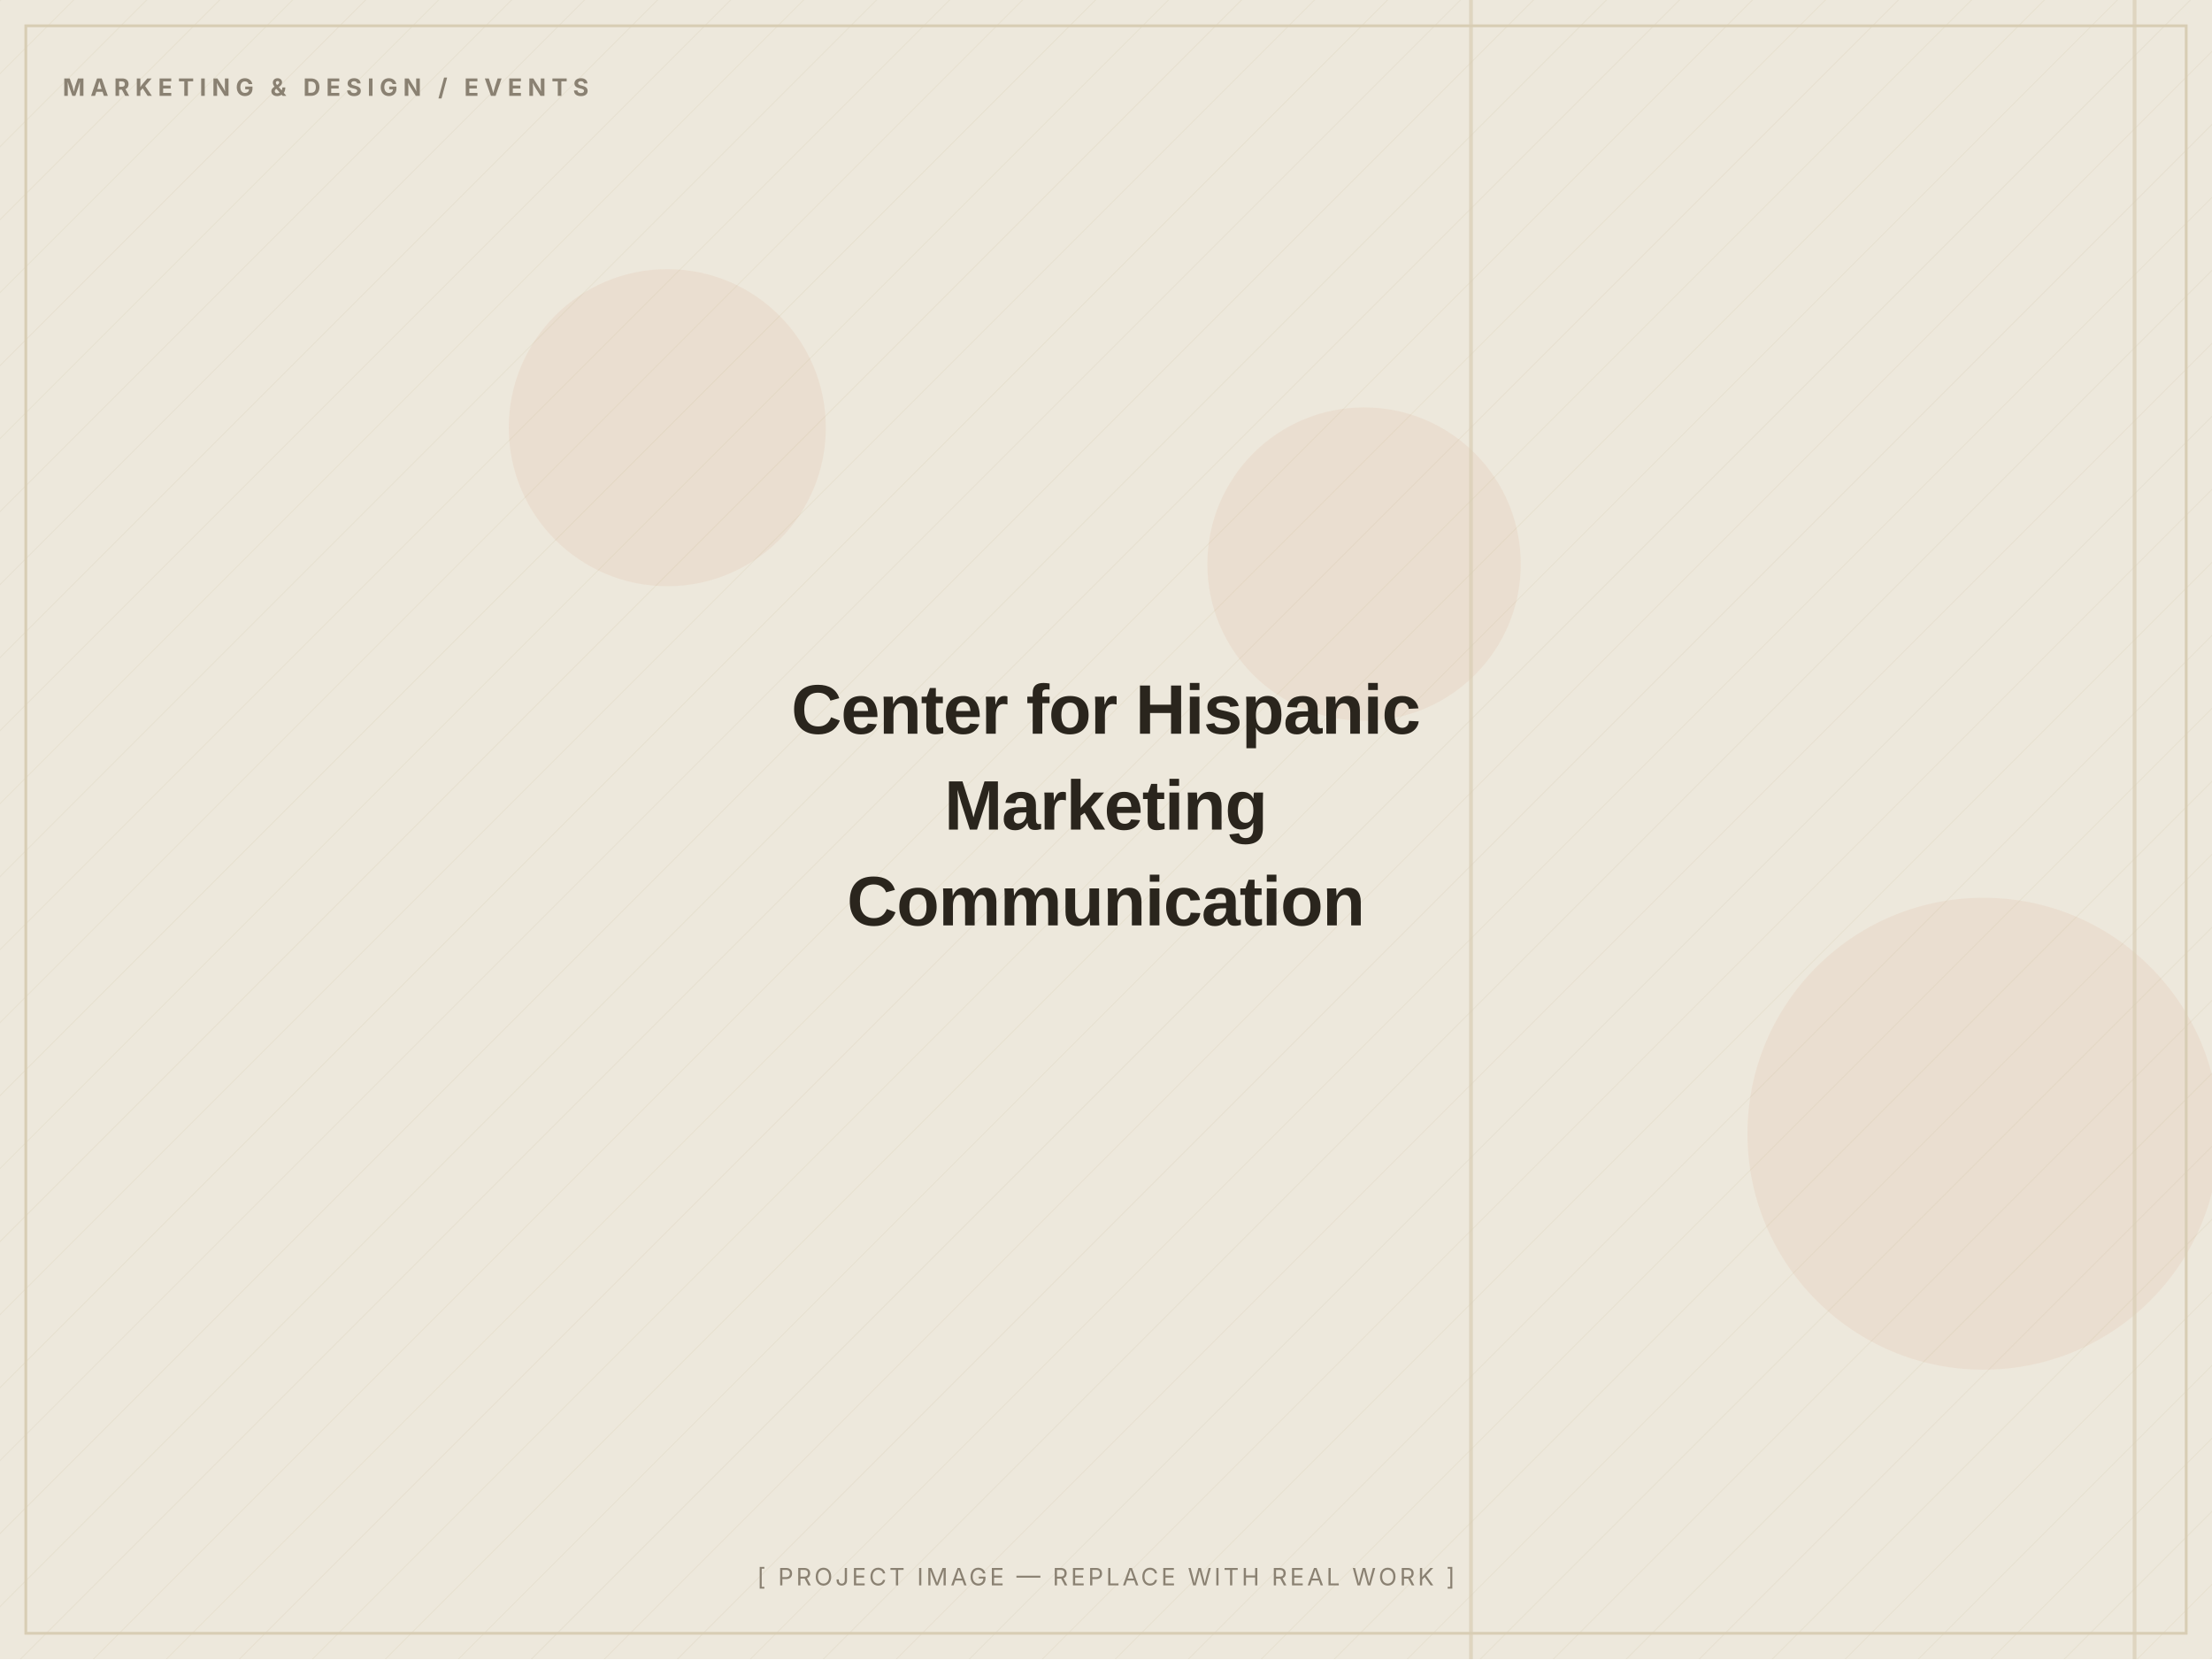
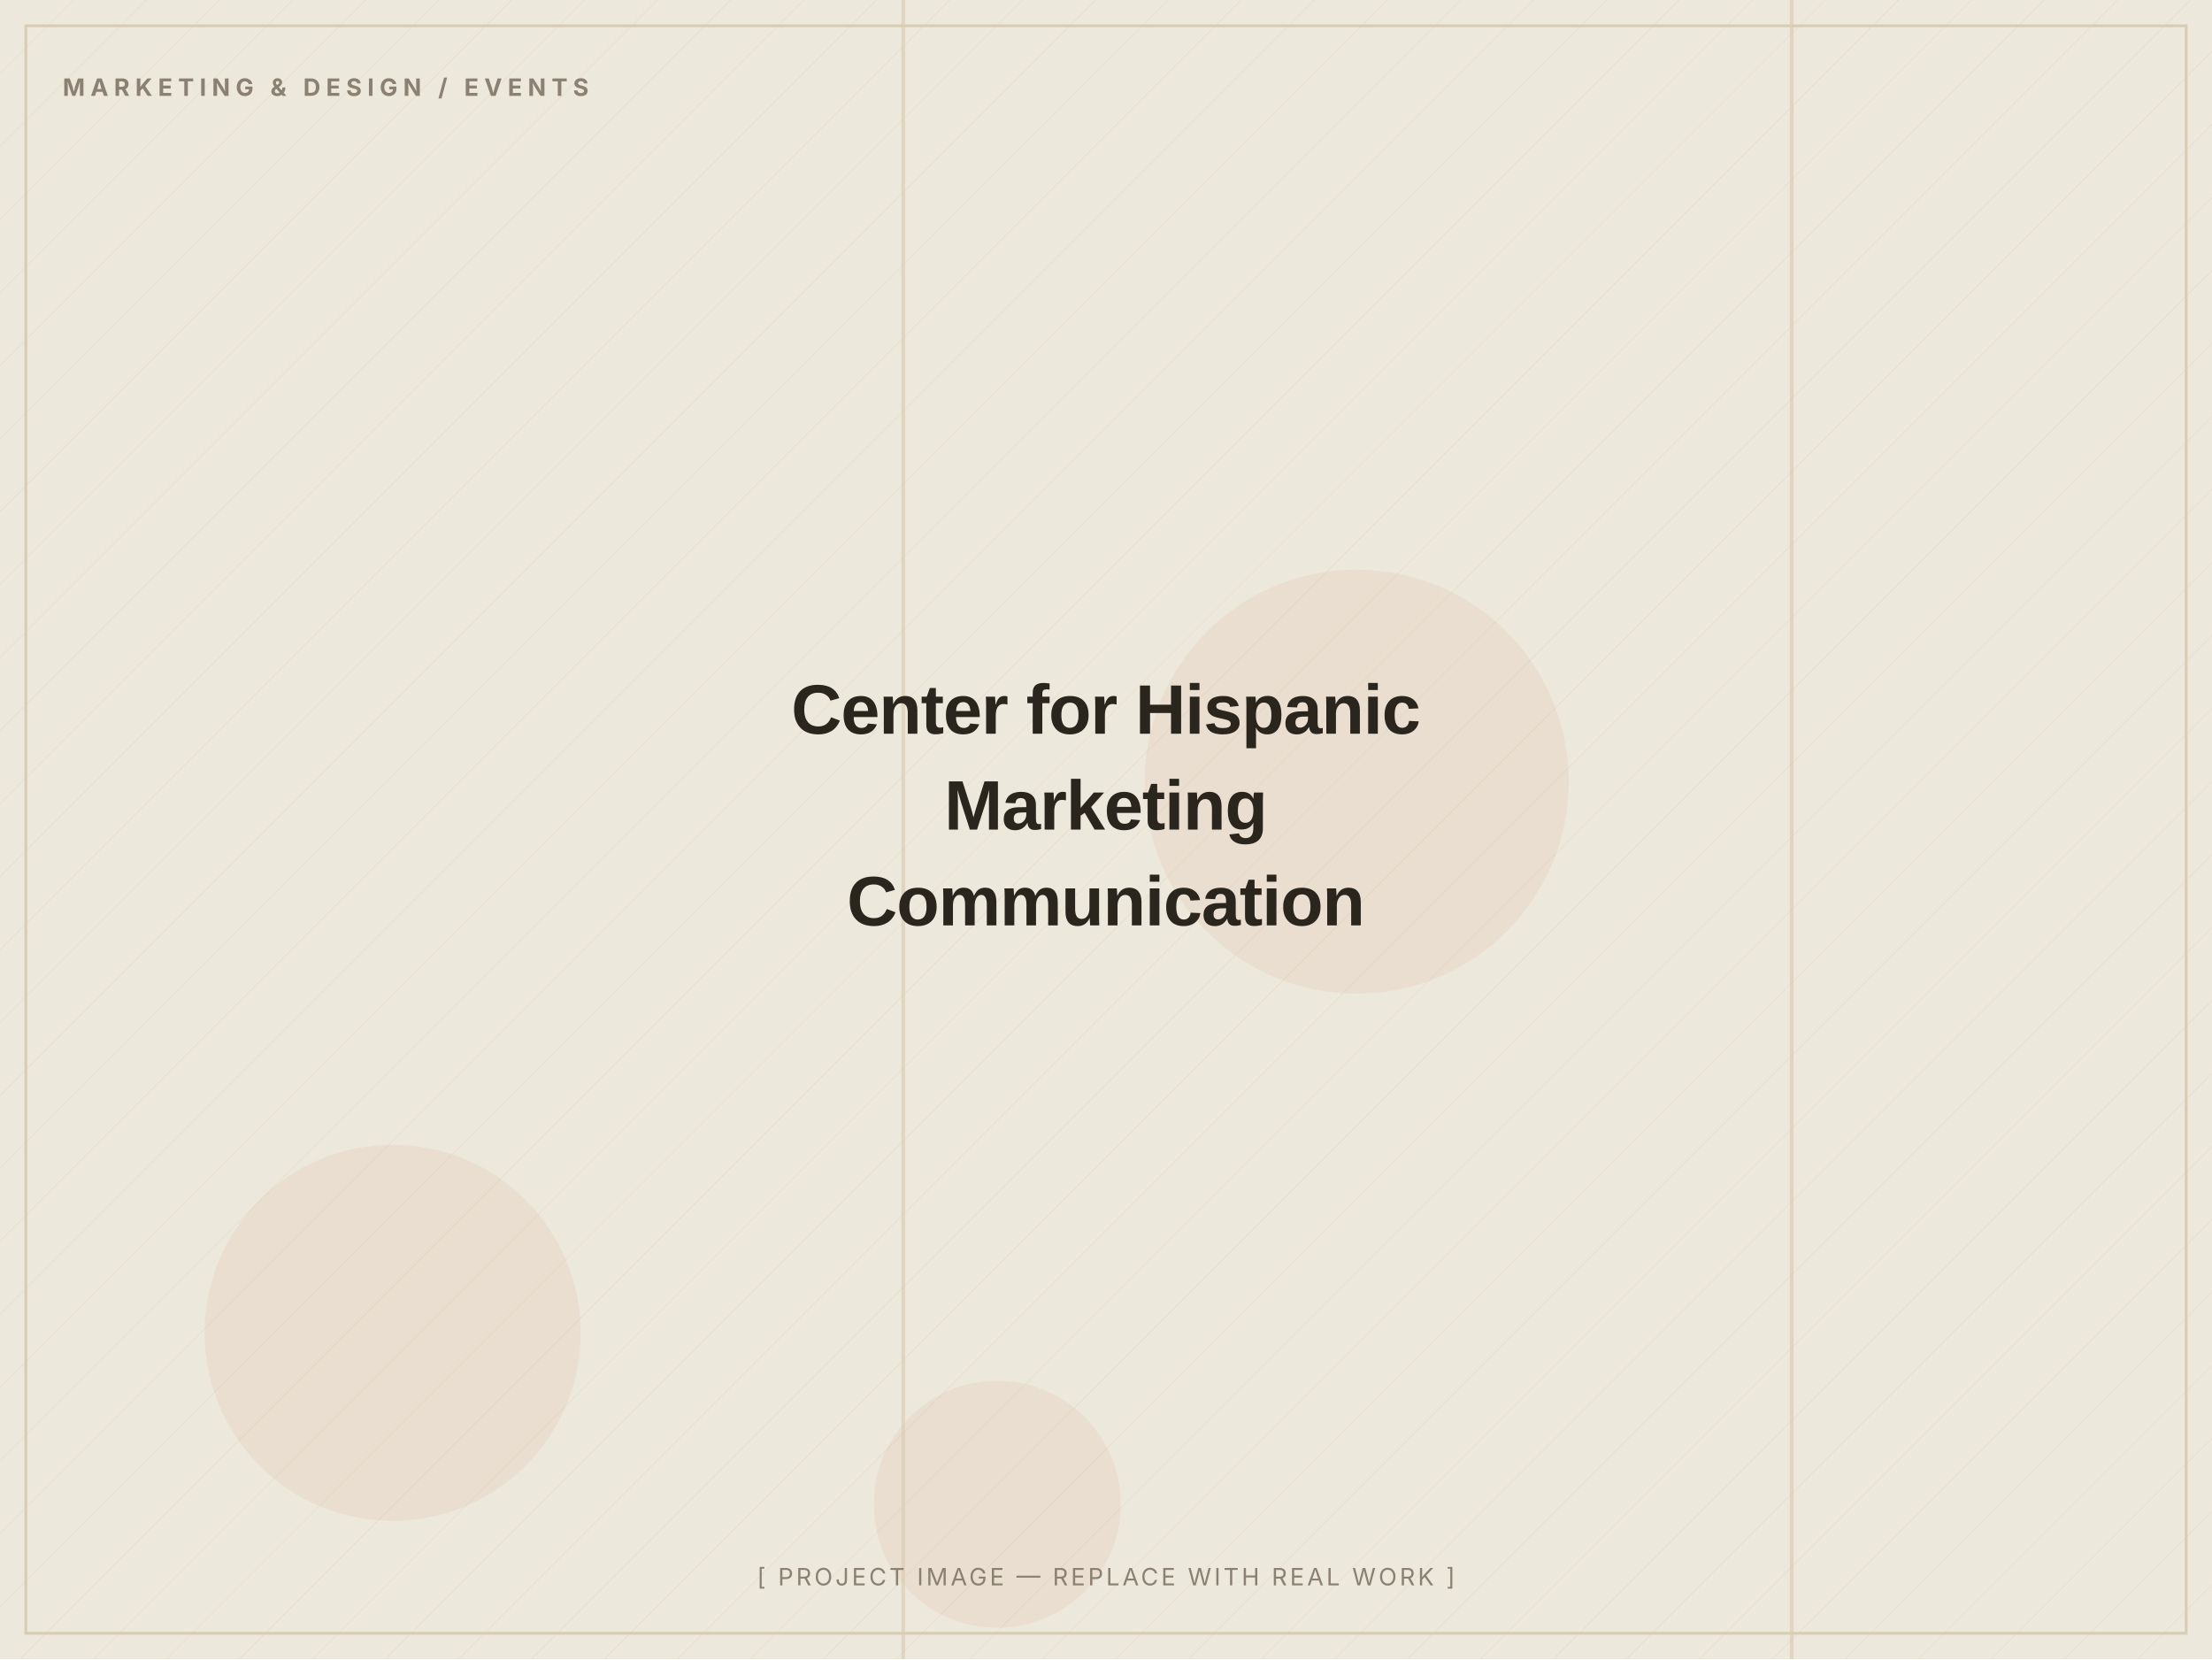
<svg xmlns="http://www.w3.org/2000/svg" width="1200" height="900" viewBox="0 0 1200 900" role="img" aria-label="Center for Hispanic Marketing Communication — placeholder image">
  <defs>
    <pattern id="d" width="28" height="28" patternUnits="userSpaceOnUse" patternTransform="rotate(45)">
      <line x1="0" y1="0" x2="0" y2="28" stroke="#D8CDB4" stroke-width="1" opacity="0.5" />
    </pattern>
  </defs>
  <rect width="1200" height="900" fill="#EDE8DC" />
  <rect width="1200" height="900" fill="url(#d)" opacity="0.55" />
-   <circle cx="1076" cy="615" r="128" fill="#C2410C" opacity="0.06" />
-   <circle cx="362" cy="232" r="86" fill="#C2410C" opacity="0.06" />
-   <circle cx="740" cy="306" r="85" fill="#C2410C" opacity="0.06" />
-   <rect x="797" y="0" width="2" height="900" fill="#D8CDB4" opacity="0.7" />
-   <rect x="1157" y="0" width="2" height="900" fill="#D8CDB4" opacity="0.7" />
+   <circle cx="213" cy="723" r="102" fill="#C2410C" opacity="0.06" />
+   <circle cx="736" cy="424" r="115" fill="#C2410C" opacity="0.06" />
+   <circle cx="541" cy="816" r="67" fill="#C2410C" opacity="0.06" />
+   <rect x="971" y="0" width="2" height="900" fill="#D8CDB4" opacity="0.7" />
+   <rect x="489" y="0" width="2" height="900" fill="#D8CDB4" opacity="0.7" />
  <rect x="14" y="14" width="1172" height="872" fill="none" stroke="#D8CDB4" stroke-width="1.5" />
  <text x="34" y="52" font-family="Inter, Arial, sans-serif" font-weight="700" font-size="13" letter-spacing="3" fill="#8A8172">MARKETING &amp; DESIGN / EVENTS</text>
  <text x="600.0" y="398.0" text-anchor="middle" font-family="Archivo, Arial, sans-serif" font-weight="800" font-size="38" letter-spacing="-0.5" fill="#2A251D">Center for Hispanic</text>
  <text x="600.0" y="450.0" text-anchor="middle" font-family="Archivo, Arial, sans-serif" font-weight="800" font-size="38" letter-spacing="-0.5" fill="#2A251D">Marketing</text>
  <text x="600.0" y="502.0" text-anchor="middle" font-family="Archivo, Arial, sans-serif" font-weight="800" font-size="38" letter-spacing="-0.5" fill="#2A251D">Communication</text>
  <text x="600.0" y="860" text-anchor="middle" font-family="Inter, Arial, sans-serif" font-size="13" letter-spacing="1.5" fill="#8A8172">[ PROJECT IMAGE — REPLACE WITH REAL WORK ]</text>
</svg>
